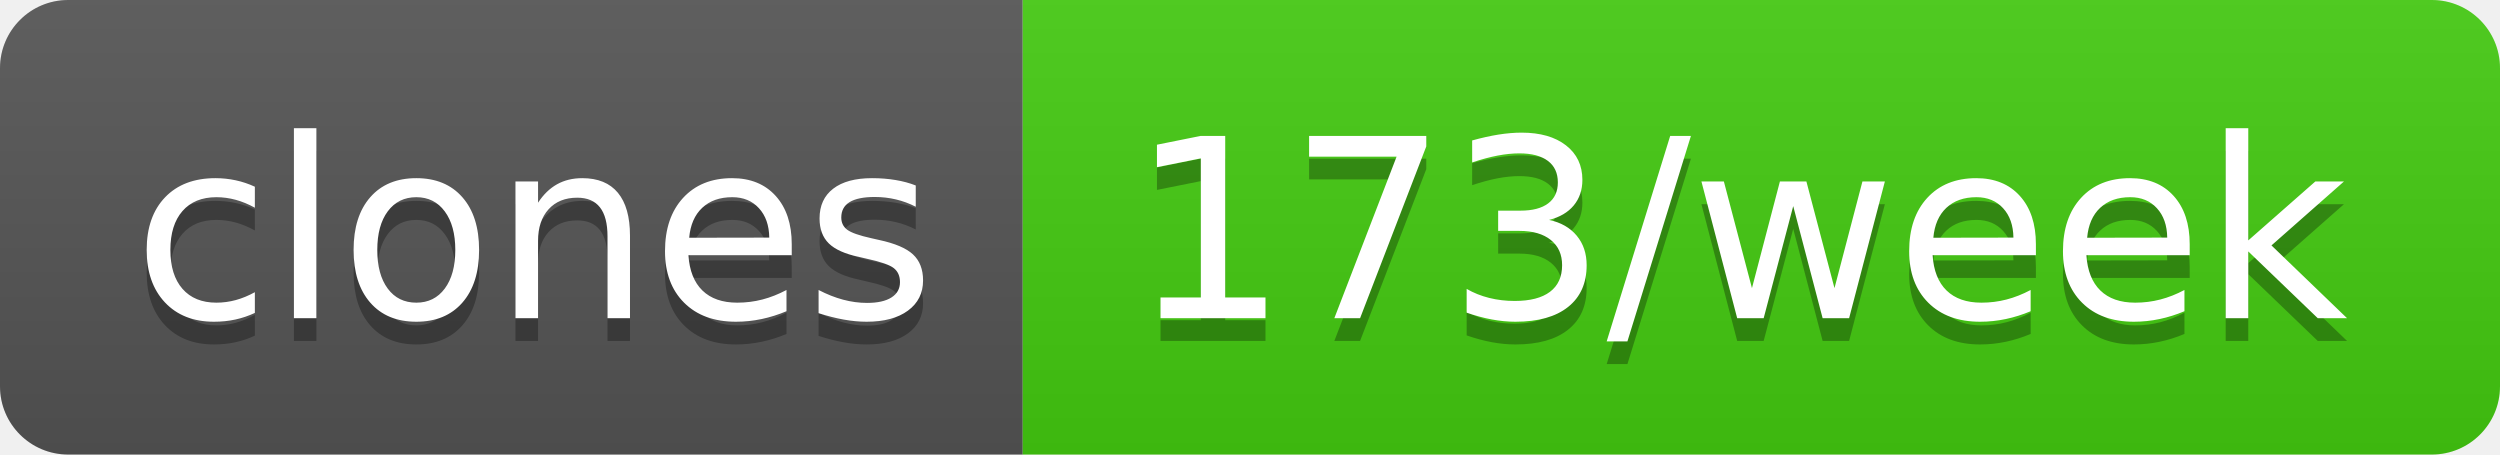
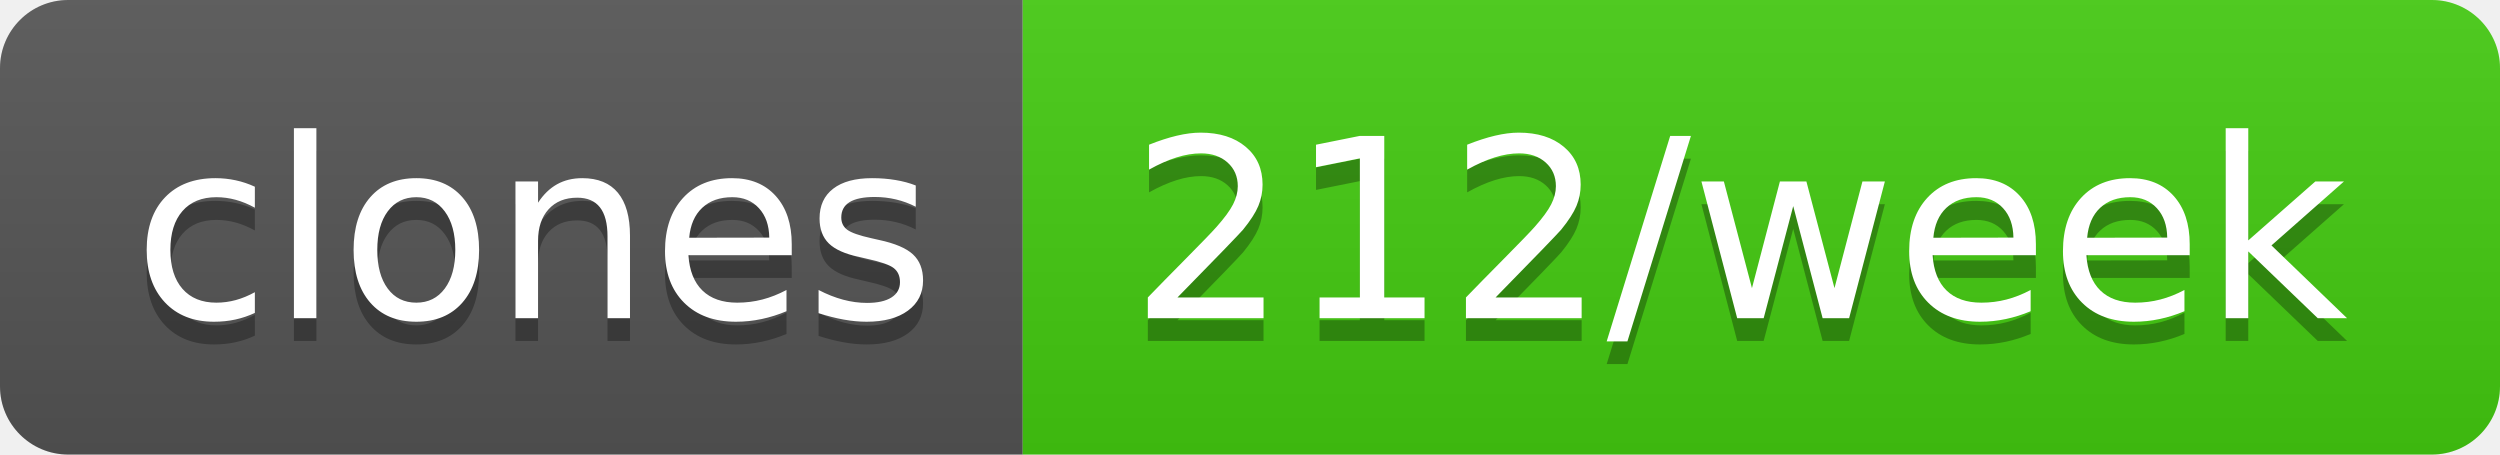
- <svg xmlns="http://www.w3.org/2000/svg" width="110" height="20" role="img" aria-label="clones: 173/week">
+ <svg xmlns="http://www.w3.org/2000/svg" width="110" height="20" role="img" aria-label="clones: 212/week">
  <linearGradient id="s" x2="0" y2="100%">
    <stop offset="0" stop-color="#bbb" stop-opacity=".1" />
    <stop offset="1" stop-opacity=".1" />
  </linearGradient>
  <clipPath id="r">
    <rect width="110" height="20" rx="3" fill="#fff" />
  </clipPath>
  <g clip-path="url(#r)">
    <rect width="45" height="20" fill="#555" />
    <rect x="45" width="65" height="20" fill="#4c1" />
    <rect width="110" height="20" fill="url(#s)" />
  </g>
  <g fill="#fff" text-anchor="middle" font-family="Verdana,Geneva,DejaVu Sans,sans-serif" text-rendering="geometricPrecision" font-size="110">
    <text aria-hidden="true" x="235" y="150" fill="#010101" fill-opacity=".3" transform="scale(.1)" textLength="350">clones</text>
    <text x="235" y="140" transform="scale(.1)" fill="#fff" textLength="350">clones</text>
-     <text aria-hidden="true" x="765" y="150" fill="#010101" fill-opacity=".3" transform="scale(.1)" textLength="550">173/week</text>
-     <text x="765" y="140" transform="scale(.1)" fill="#fff" textLength="550">173/week</text>
+     <text aria-hidden="true" x="765" y="150" fill="#010101" fill-opacity=".3" transform="scale(.1)" textLength="550">212/week</text>
+     <text x="765" y="140" transform="scale(.1)" fill="#fff" textLength="550">212/week</text>
  </g>
</svg>
